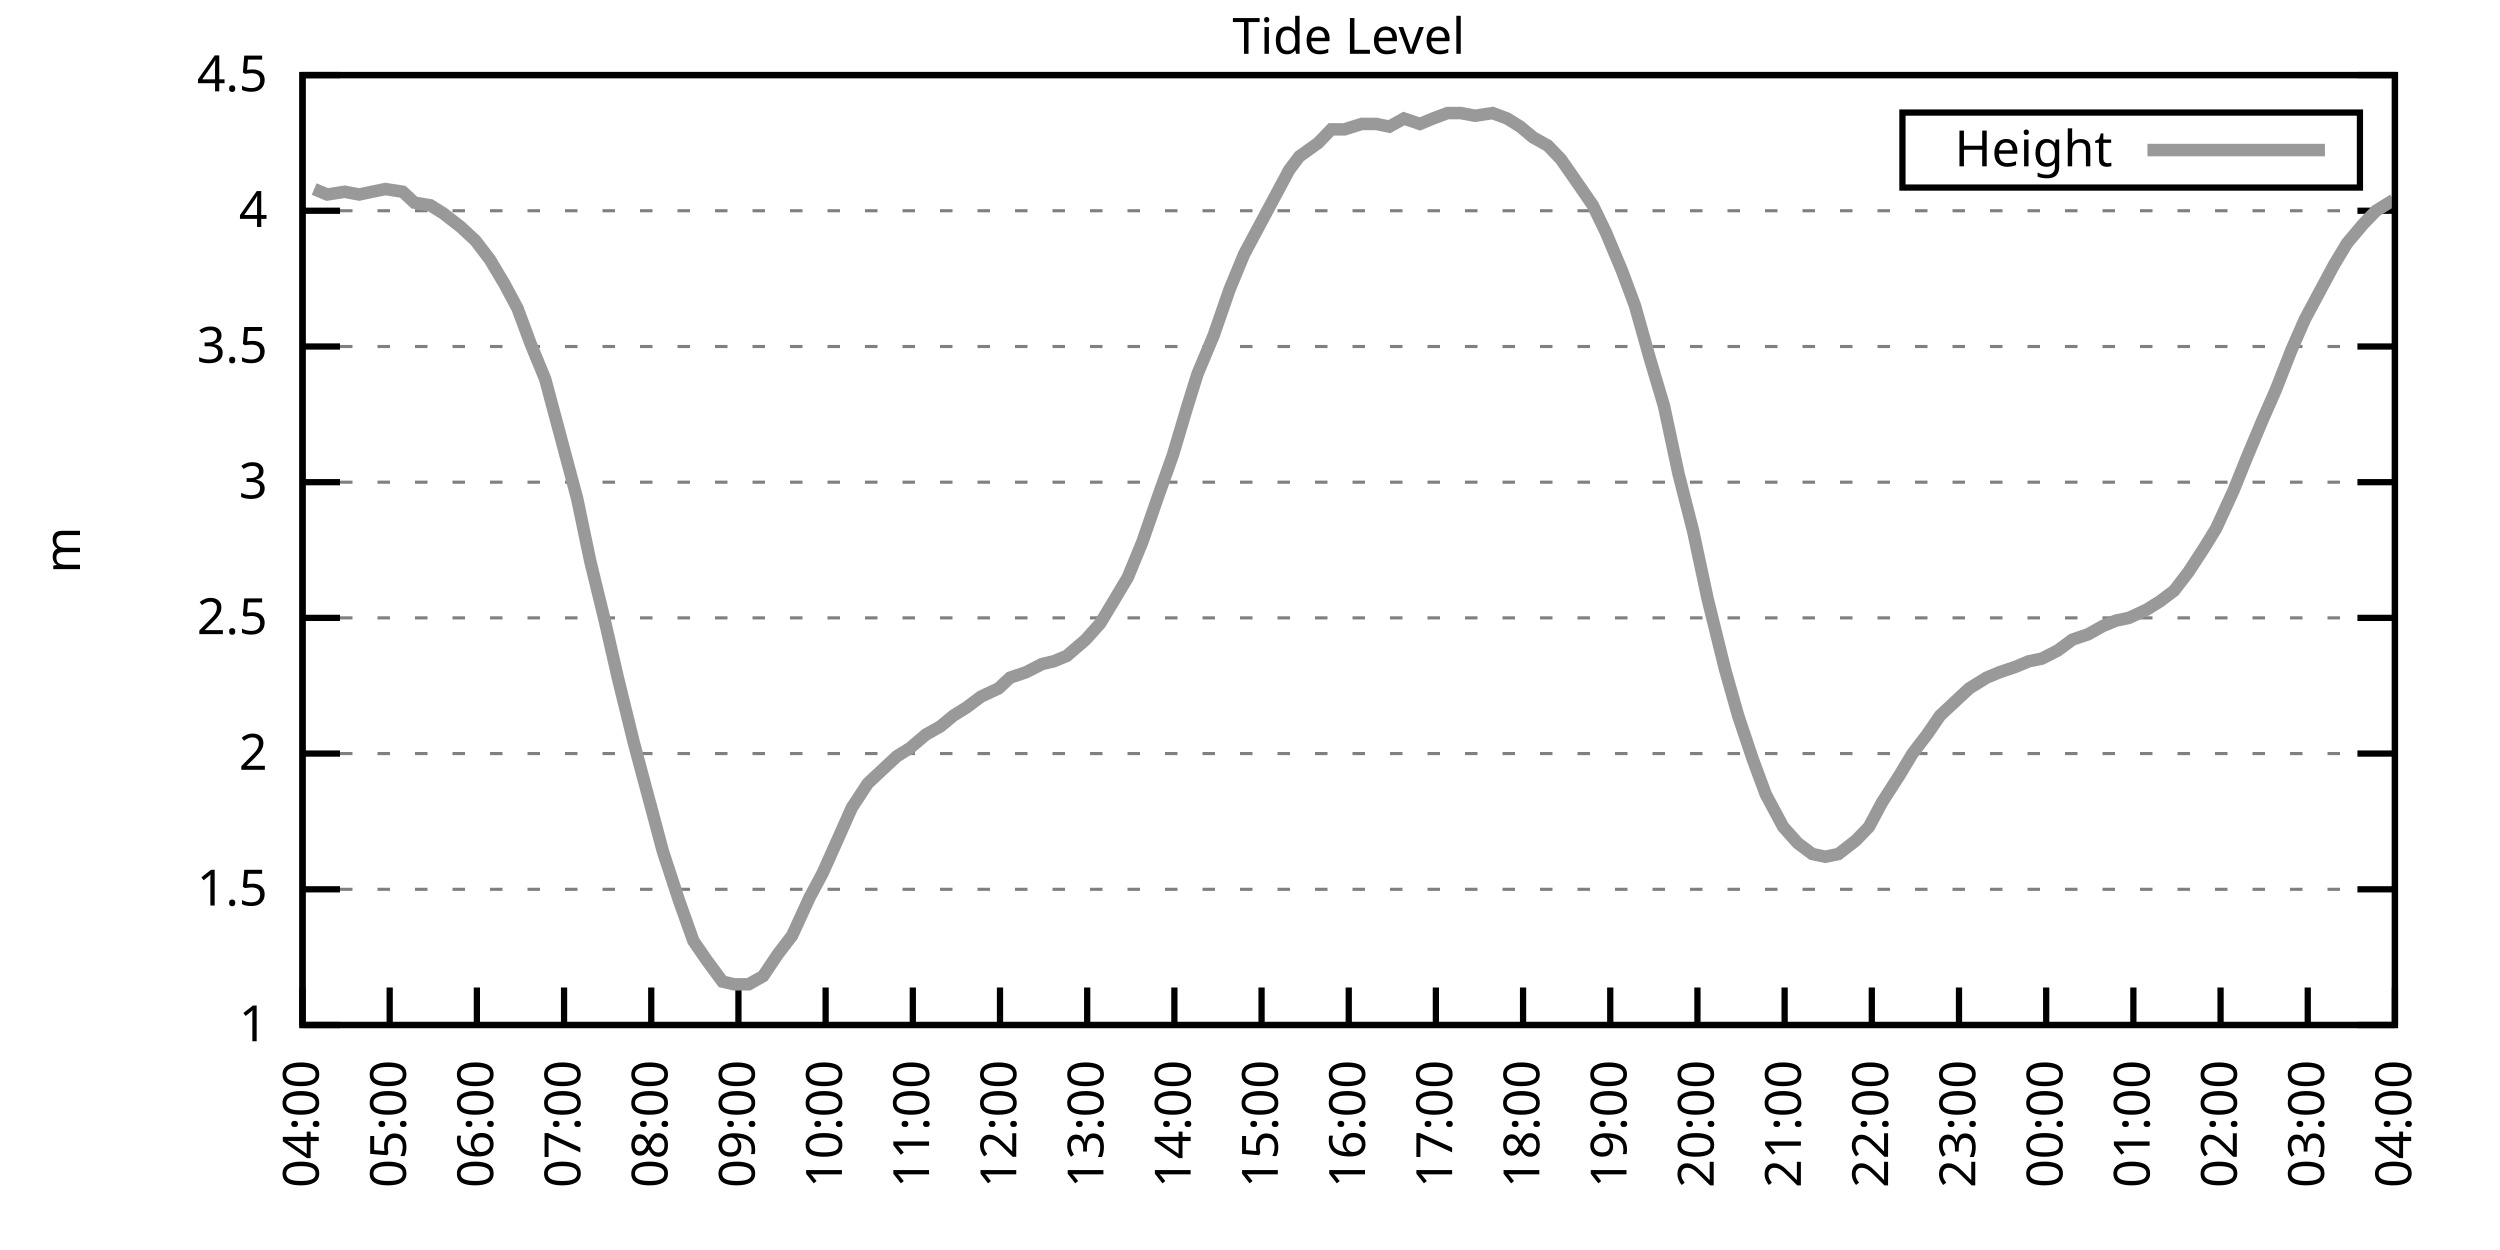
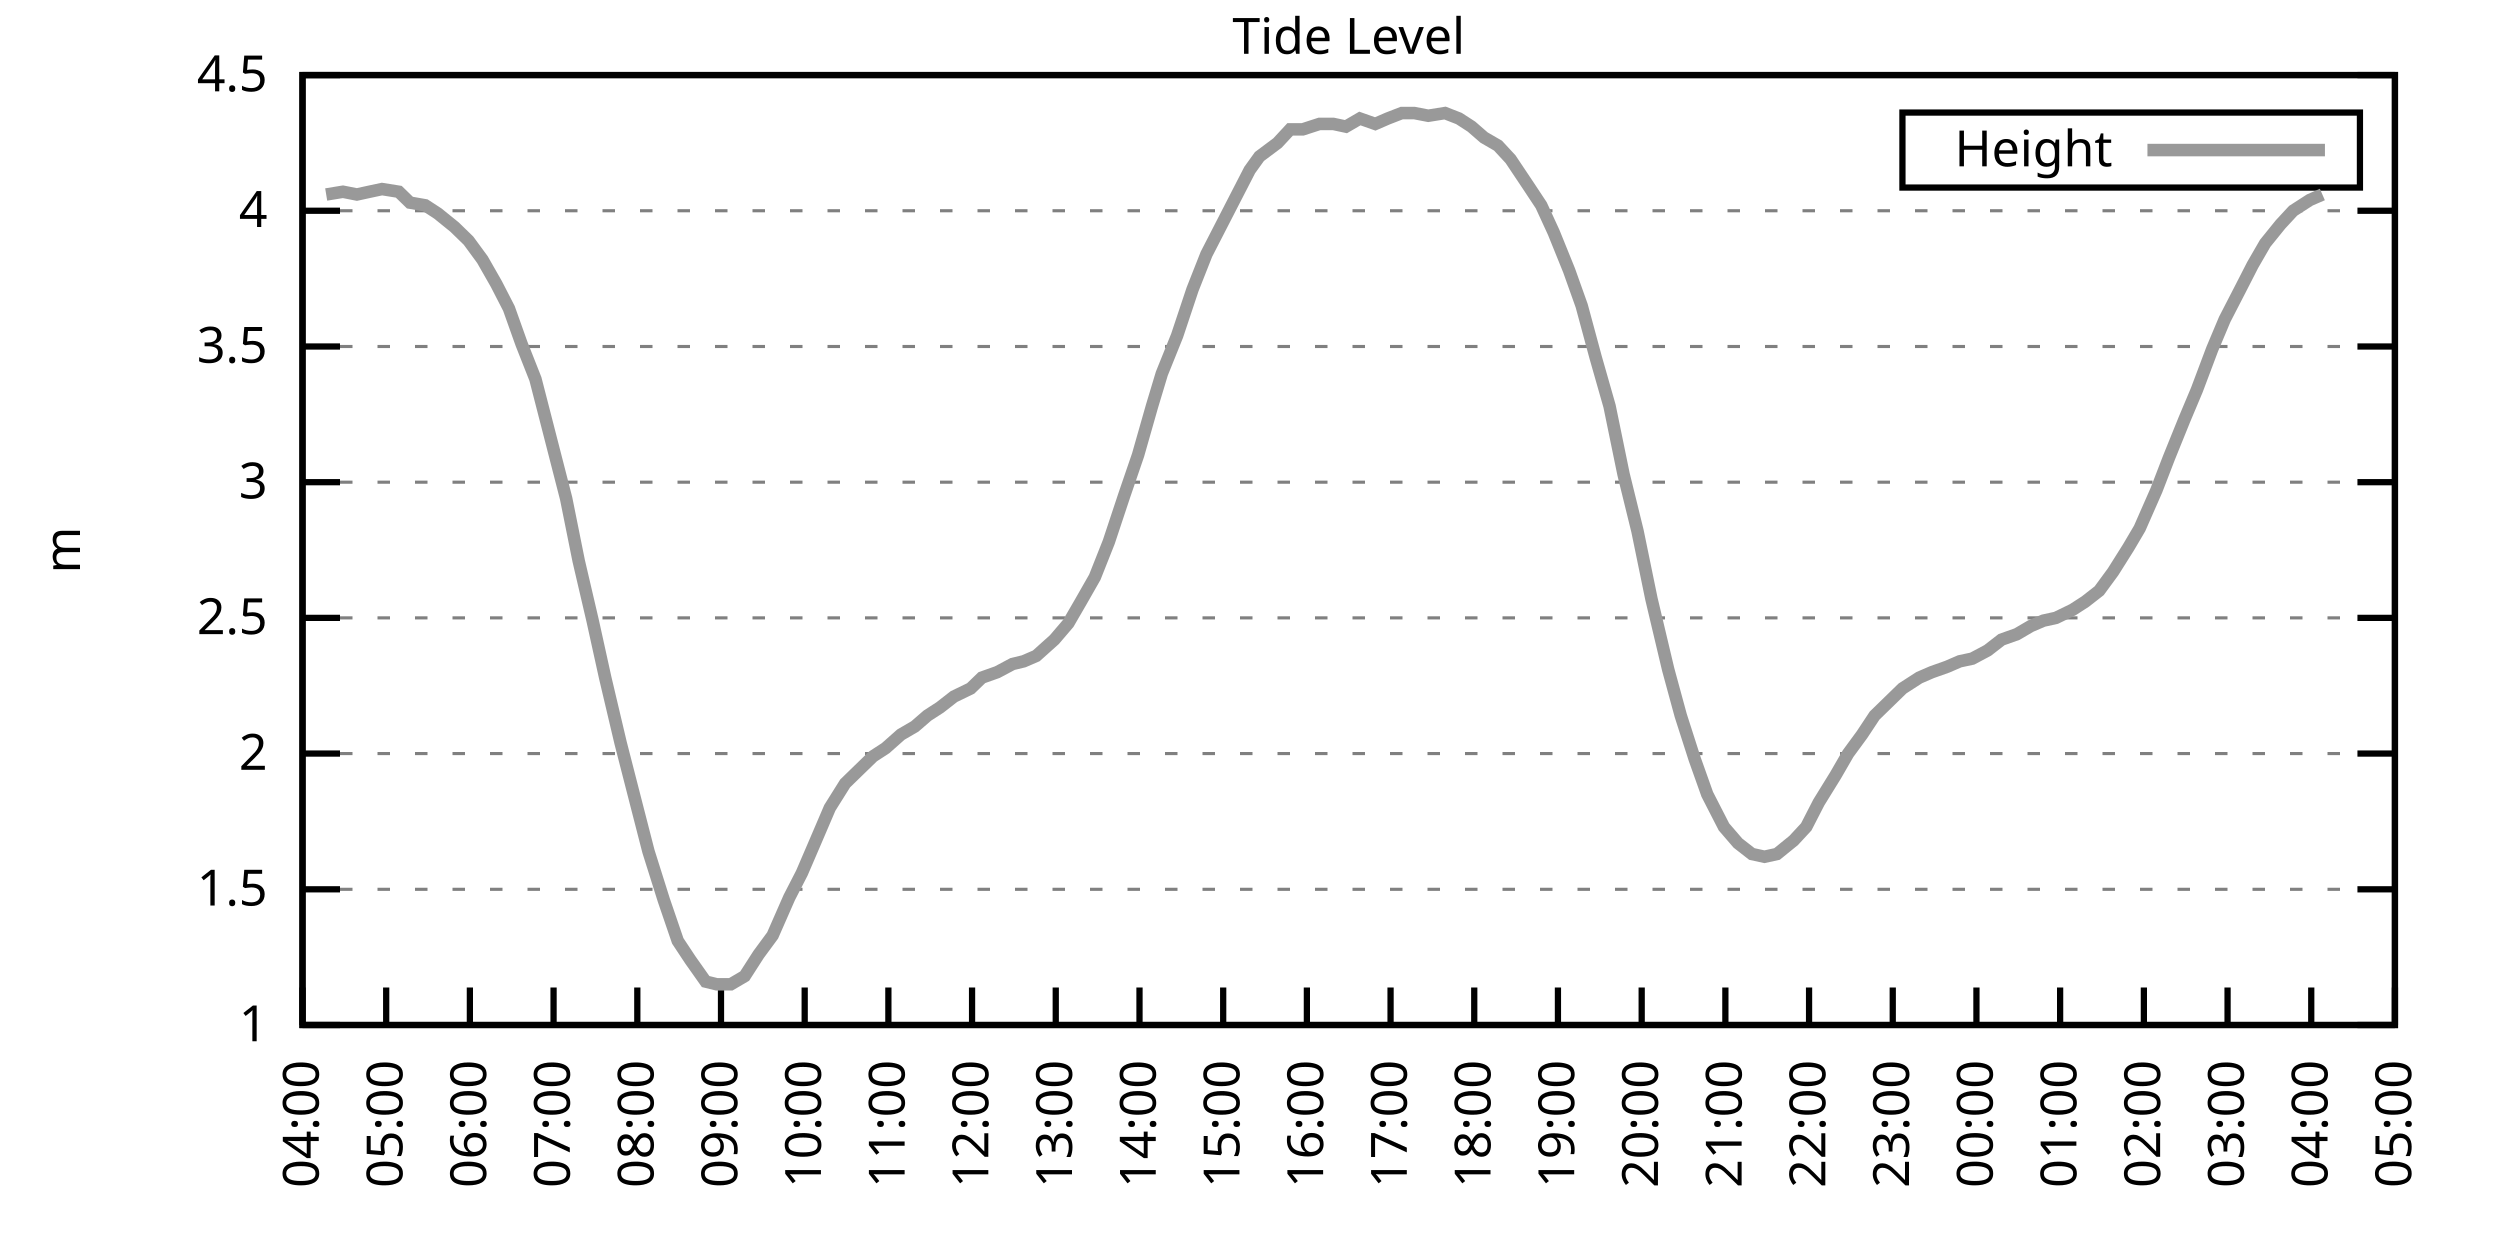
<svg xmlns="http://www.w3.org/2000/svg" xmlns:xlink="http://www.w3.org/1999/xlink" width="400" height="200" viewBox="0 0 400 200">
  <g id="gnuplot_canvas">
    <rect x="0" y="0" width="400" height="200" fill="none" />
    <defs>
      <circle id="gpDot" r="0.5" stroke-width="0.5" stroke="currentColor" />
      <path id="gpPt0" stroke-width="0.333" stroke="currentColor" d="M-1,0 h2 M0,-1 v2" />
      <path id="gpPt1" stroke-width="0.333" stroke="currentColor" d="M-1,-1 L1,1 M1,-1 L-1,1" />
      <path id="gpPt2" stroke-width="0.333" stroke="currentColor" d="M-1,0 L1,0 M0,-1 L0,1 M-1,-1 L1,1 M-1,1 L1,-1" />
      <rect id="gpPt3" stroke-width="0.333" stroke="currentColor" x="-1" y="-1" width="2" height="2" />
      <rect id="gpPt4" stroke-width="0.333" stroke="currentColor" fill="currentColor" x="-1" y="-1" width="2" height="2" />
      <circle id="gpPt5" stroke-width="0.333" stroke="currentColor" cx="0" cy="0" r="1" />
      <use xlink:href="#gpPt5" id="gpPt6" fill="currentColor" stroke="none" />
      <path id="gpPt7" stroke-width="0.333" stroke="currentColor" d="M0,-1.33 L-1.33,0.67 L1.33,0.67 z" />
      <use xlink:href="#gpPt7" id="gpPt8" fill="currentColor" stroke="none" />
      <use xlink:href="#gpPt7" id="gpPt9" stroke="currentColor" transform="rotate(180)" />
      <use xlink:href="#gpPt9" id="gpPt10" fill="currentColor" stroke="none" />
      <use xlink:href="#gpPt3" id="gpPt11" stroke="currentColor" transform="rotate(45)" />
      <use xlink:href="#gpPt11" id="gpPt12" fill="currentColor" stroke="none" />
      <path id="gpPt13" stroke-width="0.333" stroke="currentColor" d="M0,1.330 L1.265,0.411 L0.782,-1.067 L-0.782,-1.076 L-1.265,0.411 z" />
      <use xlink:href="#gpPt13" id="gpPt14" fill="currentColor" stroke="none" />
      <filter id="textbox" filterUnits="objectBoundingBox" x="0" y="0" height="1" width="1">
        <feFlood flood-color="white" flood-opacity="1" result="bgnd" />
        <feComposite in="SourceGraphic" in2="bgnd" operator="atop" />
      </filter>
      <filter id="greybox" filterUnits="objectBoundingBox" x="0" y="0" height="1" width="1">
        <feFlood flood-color="lightgrey" flood-opacity="1" result="grey" />
        <feComposite in="SourceGraphic" in2="grey" operator="atop" />
      </filter>
    </defs>
    <g fill="none" color="white" stroke="currentColor" stroke-width="1.00" stroke-linecap="butt" stroke-linejoin="miter">
</g>
    <g fill="none" color="black" stroke="currentColor" stroke-width="1.00" stroke-linecap="butt" stroke-linejoin="miter">
      <g stroke="none" shape-rendering="crispEdges">
        <polygon fill="rgb(255, 255, 255)" points="48.40,164.00 383.18,164.00 383.18,12.02 48.40,12.02 " />
      </g>
    </g>
    <g fill="none" color="black" stroke="currentColor" stroke-width="1.00" stroke-linecap="butt" stroke-linejoin="miter">
</g>
    <g fill="none" color="black" stroke="black" stroke-width="0.50" stroke-linecap="butt" stroke-linejoin="miter">
</g>
    <g fill="none" color="gray" stroke="currentColor" stroke-width="0.50" stroke-linecap="butt" stroke-linejoin="miter">
      <path stroke="gray" stroke-dasharray="2,4" class="gridline" d="M48.40,164.00 L383.19,164.00  " />
    </g>
    <g fill="none" color="gray" stroke="gray" stroke-width="1.00" stroke-linecap="butt" stroke-linejoin="miter">
</g>
    <g fill="none" color="black" stroke="currentColor" stroke-width="1.00" stroke-linecap="butt" stroke-linejoin="miter">
      <path stroke="black" d="M48.40,164.00 L54.40,164.00 M383.19,164.00 L377.19,164.00  " />
      <g transform="translate(42.80,166.60)" stroke="none" fill="black" font-family="Sans" font-size="8.00" text-anchor="end">
        <text>
          <tspan font-family="Sans"> 1</tspan>
        </text>
      </g>
    </g>
    <g fill="none" color="black" stroke="currentColor" stroke-width="1.00" stroke-linecap="butt" stroke-linejoin="miter">
</g>
    <g fill="none" color="black" stroke="black" stroke-width="0.50" stroke-linecap="butt" stroke-linejoin="miter">
</g>
    <g fill="none" color="gray" stroke="currentColor" stroke-width="0.50" stroke-linecap="butt" stroke-linejoin="miter">
      <path stroke="gray" stroke-dasharray="2,4" class="gridline" d="M48.40,142.29 L383.19,142.29  " />
    </g>
    <g fill="none" color="gray" stroke="gray" stroke-width="1.00" stroke-linecap="butt" stroke-linejoin="miter">
</g>
    <g fill="none" color="black" stroke="currentColor" stroke-width="1.00" stroke-linecap="butt" stroke-linejoin="miter">
      <path stroke="black" d="M48.40,142.29 L54.40,142.29 M383.19,142.29 L377.19,142.29  " />
      <g transform="translate(42.80,144.89)" stroke="none" fill="black" font-family="Sans" font-size="8.00" text-anchor="end">
        <text>
          <tspan font-family="Sans"> 1.5</tspan>
        </text>
      </g>
    </g>
    <g fill="none" color="black" stroke="currentColor" stroke-width="1.00" stroke-linecap="butt" stroke-linejoin="miter">
</g>
    <g fill="none" color="black" stroke="black" stroke-width="0.50" stroke-linecap="butt" stroke-linejoin="miter">
</g>
    <g fill="none" color="gray" stroke="currentColor" stroke-width="0.50" stroke-linecap="butt" stroke-linejoin="miter">
      <path stroke="gray" stroke-dasharray="2,4" class="gridline" d="M48.40,120.57 L383.19,120.57  " />
    </g>
    <g fill="none" color="gray" stroke="gray" stroke-width="1.00" stroke-linecap="butt" stroke-linejoin="miter">
</g>
    <g fill="none" color="black" stroke="currentColor" stroke-width="1.00" stroke-linecap="butt" stroke-linejoin="miter">
      <path stroke="black" d="M48.40,120.57 L54.40,120.57 M383.19,120.57 L377.19,120.57  " />
      <g transform="translate(42.80,123.17)" stroke="none" fill="black" font-family="Sans" font-size="8.00" text-anchor="end">
        <text>
          <tspan font-family="Sans"> 2</tspan>
        </text>
      </g>
    </g>
    <g fill="none" color="black" stroke="currentColor" stroke-width="1.00" stroke-linecap="butt" stroke-linejoin="miter">
</g>
    <g fill="none" color="black" stroke="black" stroke-width="0.50" stroke-linecap="butt" stroke-linejoin="miter">
</g>
    <g fill="none" color="gray" stroke="currentColor" stroke-width="0.50" stroke-linecap="butt" stroke-linejoin="miter">
      <path stroke="gray" stroke-dasharray="2,4" class="gridline" d="M48.40,98.86 L383.19,98.86  " />
    </g>
    <g fill="none" color="gray" stroke="gray" stroke-width="1.00" stroke-linecap="butt" stroke-linejoin="miter">
</g>
    <g fill="none" color="black" stroke="currentColor" stroke-width="1.00" stroke-linecap="butt" stroke-linejoin="miter">
      <path stroke="black" d="M48.40,98.86 L54.40,98.86 M383.19,98.86 L377.19,98.86  " />
      <g transform="translate(42.80,101.46)" stroke="none" fill="black" font-family="Sans" font-size="8.00" text-anchor="end">
        <text>
          <tspan font-family="Sans"> 2.5</tspan>
        </text>
      </g>
    </g>
    <g fill="none" color="black" stroke="currentColor" stroke-width="1.00" stroke-linecap="butt" stroke-linejoin="miter">
</g>
    <g fill="none" color="black" stroke="black" stroke-width="0.50" stroke-linecap="butt" stroke-linejoin="miter">
</g>
    <g fill="none" color="gray" stroke="currentColor" stroke-width="0.50" stroke-linecap="butt" stroke-linejoin="miter">
      <path stroke="gray" stroke-dasharray="2,4" class="gridline" d="M48.40,77.15 L383.19,77.15  " />
    </g>
    <g fill="none" color="gray" stroke="gray" stroke-width="1.00" stroke-linecap="butt" stroke-linejoin="miter">
</g>
    <g fill="none" color="black" stroke="currentColor" stroke-width="1.00" stroke-linecap="butt" stroke-linejoin="miter">
      <path stroke="black" d="M48.40,77.15 L54.40,77.15 M383.19,77.15 L377.19,77.15  " />
      <g transform="translate(42.80,79.75)" stroke="none" fill="black" font-family="Sans" font-size="8.00" text-anchor="end">
        <text>
          <tspan font-family="Sans"> 3</tspan>
        </text>
      </g>
    </g>
    <g fill="none" color="black" stroke="currentColor" stroke-width="1.00" stroke-linecap="butt" stroke-linejoin="miter">
</g>
    <g fill="none" color="black" stroke="black" stroke-width="0.50" stroke-linecap="butt" stroke-linejoin="miter">
</g>
    <g fill="none" color="gray" stroke="currentColor" stroke-width="0.50" stroke-linecap="butt" stroke-linejoin="miter">
      <path stroke="gray" stroke-dasharray="2,4" class="gridline" d="M48.40,55.44 L383.19,55.44  " />
    </g>
    <g fill="none" color="gray" stroke="gray" stroke-width="1.00" stroke-linecap="butt" stroke-linejoin="miter">
</g>
    <g fill="none" color="black" stroke="currentColor" stroke-width="1.00" stroke-linecap="butt" stroke-linejoin="miter">
      <path stroke="black" d="M48.40,55.44 L54.40,55.44 M383.19,55.44 L377.19,55.44  " />
      <g transform="translate(42.80,58.04)" stroke="none" fill="black" font-family="Sans" font-size="8.00" text-anchor="end">
        <text>
          <tspan font-family="Sans"> 3.5</tspan>
        </text>
      </g>
    </g>
    <g fill="none" color="black" stroke="currentColor" stroke-width="1.00" stroke-linecap="butt" stroke-linejoin="miter">
</g>
    <g fill="none" color="black" stroke="black" stroke-width="0.50" stroke-linecap="butt" stroke-linejoin="miter">
</g>
    <g fill="none" color="gray" stroke="currentColor" stroke-width="0.50" stroke-linecap="butt" stroke-linejoin="miter">
      <path stroke="gray" stroke-dasharray="2,4" class="gridline" d="M48.40,33.72 L383.19,33.72  " />
    </g>
    <g fill="none" color="gray" stroke="gray" stroke-width="1.00" stroke-linecap="butt" stroke-linejoin="miter">
</g>
    <g fill="none" color="black" stroke="currentColor" stroke-width="1.00" stroke-linecap="butt" stroke-linejoin="miter">
      <path stroke="black" d="M48.40,33.72 L54.40,33.72 M383.19,33.72 L377.19,33.72  " />
      <g transform="translate(42.80,36.32)" stroke="none" fill="black" font-family="Sans" font-size="8.00" text-anchor="end">
        <text>
          <tspan font-family="Sans"> 4</tspan>
        </text>
      </g>
    </g>
    <g fill="none" color="black" stroke="currentColor" stroke-width="1.00" stroke-linecap="butt" stroke-linejoin="miter">
</g>
    <g fill="none" color="black" stroke="black" stroke-width="0.50" stroke-linecap="butt" stroke-linejoin="miter">
</g>
    <g fill="none" color="gray" stroke="currentColor" stroke-width="0.50" stroke-linecap="butt" stroke-linejoin="miter">
      <path stroke="gray" stroke-dasharray="2,4" class="gridline" d="M48.40,12.01 L383.19,12.01  " />
    </g>
    <g fill="none" color="gray" stroke="gray" stroke-width="1.00" stroke-linecap="butt" stroke-linejoin="miter">
</g>
    <g fill="none" color="black" stroke="currentColor" stroke-width="1.00" stroke-linecap="butt" stroke-linejoin="miter">
      <path stroke="black" d="M48.40,12.01 L54.40,12.01 M383.19,12.01 L377.19,12.01  " />
      <g transform="translate(42.80,14.61)" stroke="none" fill="black" font-family="Sans" font-size="8.00" text-anchor="end">
        <text>
          <tspan font-family="Sans"> 4.5</tspan>
        </text>
      </g>
    </g>
    <g fill="none" color="black" stroke="currentColor" stroke-width="1.00" stroke-linecap="butt" stroke-linejoin="miter">
      <path stroke="black" d="M48.40,164.00 L48.40,158.00  " />
      <g transform="translate(51.00,169.60) rotate(270.00)" stroke="none" fill="black" font-family="Sans" font-size="8.00" text-anchor="end">
        <text>
          <tspan font-family="Sans">04:00</tspan>
        </text>
      </g>
    </g>
    <g fill="none" color="black" stroke="currentColor" stroke-width="1.00" stroke-linecap="butt" stroke-linejoin="miter">
-       <path stroke="black" d="M62.35,164.00 L62.35,158.00  " />
-       <g transform="translate(64.95,169.60) rotate(270.00)" stroke="none" fill="black" font-family="Sans" font-size="8.00" text-anchor="end">
+       <path stroke="black" d="M61.79,164.00 L61.79,158.00  " />
+       <g transform="translate(64.39,169.60) rotate(270.00)" stroke="none" fill="black" font-family="Sans" font-size="8.00" text-anchor="end">
        <text>
          <tspan font-family="Sans">05:00</tspan>
        </text>
      </g>
    </g>
    <g fill="none" color="black" stroke="currentColor" stroke-width="1.00" stroke-linecap="butt" stroke-linejoin="miter">
-       <path stroke="black" d="M76.30,164.00 L76.30,158.00  " />
-       <g transform="translate(78.90,169.60) rotate(270.00)" stroke="none" fill="black" font-family="Sans" font-size="8.00" text-anchor="end">
+       <path stroke="black" d="M75.18,164.00 L75.18,158.00  " />
+       <g transform="translate(77.78,169.60) rotate(270.00)" stroke="none" fill="black" font-family="Sans" font-size="8.00" text-anchor="end">
        <text>
          <tspan font-family="Sans">06:00</tspan>
        </text>
      </g>
    </g>
    <g fill="none" color="black" stroke="currentColor" stroke-width="1.00" stroke-linecap="butt" stroke-linejoin="miter">
-       <path stroke="black" d="M90.25,164.00 L90.25,158.00  " />
-       <g transform="translate(92.85,169.60) rotate(270.00)" stroke="none" fill="black" font-family="Sans" font-size="8.00" text-anchor="end">
+       <path stroke="black" d="M88.57,164.00 L88.57,158.00  " />
+       <g transform="translate(91.17,169.60) rotate(270.00)" stroke="none" fill="black" font-family="Sans" font-size="8.00" text-anchor="end">
        <text>
          <tspan font-family="Sans">07:00</tspan>
        </text>
      </g>
    </g>
    <g fill="none" color="black" stroke="currentColor" stroke-width="1.00" stroke-linecap="butt" stroke-linejoin="miter">
-       <path stroke="black" d="M104.20,164.00 L104.20,158.00  " />
-       <g transform="translate(106.80,169.60) rotate(270.00)" stroke="none" fill="black" font-family="Sans" font-size="8.00" text-anchor="end">
+       <path stroke="black" d="M101.97,164.00 L101.97,158.00  " />
+       <g transform="translate(104.57,169.60) rotate(270.00)" stroke="none" fill="black" font-family="Sans" font-size="8.00" text-anchor="end">
        <text>
          <tspan font-family="Sans">08:00</tspan>
        </text>
      </g>
    </g>
    <g fill="none" color="black" stroke="currentColor" stroke-width="1.00" stroke-linecap="butt" stroke-linejoin="miter">
-       <path stroke="black" d="M118.15,164.00 L118.15,158.00  " />
-       <g transform="translate(120.75,169.60) rotate(270.00)" stroke="none" fill="black" font-family="Sans" font-size="8.00" text-anchor="end">
+       <path stroke="black" d="M115.36,164.00 L115.36,158.00  " />
+       <g transform="translate(117.96,169.60) rotate(270.00)" stroke="none" fill="black" font-family="Sans" font-size="8.00" text-anchor="end">
        <text>
          <tspan font-family="Sans">09:00</tspan>
        </text>
      </g>
    </g>
    <g fill="none" color="black" stroke="currentColor" stroke-width="1.00" stroke-linecap="butt" stroke-linejoin="miter">
-       <path stroke="black" d="M132.10,164.00 L132.10,158.00  " />
-       <g transform="translate(134.70,169.60) rotate(270.00)" stroke="none" fill="black" font-family="Sans" font-size="8.00" text-anchor="end">
+       <path stroke="black" d="M128.75,164.00 L128.75,158.00  " />
+       <g transform="translate(131.35,169.60) rotate(270.00)" stroke="none" fill="black" font-family="Sans" font-size="8.00" text-anchor="end">
        <text>
          <tspan font-family="Sans">10:00</tspan>
        </text>
      </g>
    </g>
    <g fill="none" color="black" stroke="currentColor" stroke-width="1.00" stroke-linecap="butt" stroke-linejoin="miter">
-       <path stroke="black" d="M146.05,164.00 L146.05,158.00  " />
-       <g transform="translate(148.65,169.60) rotate(270.00)" stroke="none" fill="black" font-family="Sans" font-size="8.00" text-anchor="end">
+       <path stroke="black" d="M142.14,164.00 L142.14,158.00  " />
+       <g transform="translate(144.74,169.60) rotate(270.00)" stroke="none" fill="black" font-family="Sans" font-size="8.00" text-anchor="end">
        <text>
          <tspan font-family="Sans">11:00</tspan>
        </text>
      </g>
    </g>
    <g fill="none" color="black" stroke="currentColor" stroke-width="1.00" stroke-linecap="butt" stroke-linejoin="miter">
-       <path stroke="black" d="M160.00,164.00 L160.00,158.00  " />
-       <g transform="translate(162.60,169.60) rotate(270.00)" stroke="none" fill="black" font-family="Sans" font-size="8.00" text-anchor="end">
+       <path stroke="black" d="M155.53,164.00 L155.53,158.00  " />
+       <g transform="translate(158.13,169.60) rotate(270.00)" stroke="none" fill="black" font-family="Sans" font-size="8.00" text-anchor="end">
        <text>
          <tspan font-family="Sans">12:00</tspan>
        </text>
      </g>
    </g>
    <g fill="none" color="black" stroke="currentColor" stroke-width="1.00" stroke-linecap="butt" stroke-linejoin="miter">
-       <path stroke="black" d="M173.95,164.00 L173.95,158.00  " />
-       <g transform="translate(176.55,169.60) rotate(270.00)" stroke="none" fill="black" font-family="Sans" font-size="8.00" text-anchor="end">
+       <path stroke="black" d="M168.92,164.00 L168.92,158.00  " />
+       <g transform="translate(171.52,169.60) rotate(270.00)" stroke="none" fill="black" font-family="Sans" font-size="8.00" text-anchor="end">
        <text>
          <tspan font-family="Sans">13:00</tspan>
        </text>
      </g>
    </g>
    <g fill="none" color="black" stroke="currentColor" stroke-width="1.00" stroke-linecap="butt" stroke-linejoin="miter">
-       <path stroke="black" d="M187.90,164.00 L187.90,158.00  " />
-       <g transform="translate(190.50,169.60) rotate(270.00)" stroke="none" fill="black" font-family="Sans" font-size="8.00" text-anchor="end">
+       <path stroke="black" d="M182.32,164.00 L182.32,158.00  " />
+       <g transform="translate(184.92,169.60) rotate(270.00)" stroke="none" fill="black" font-family="Sans" font-size="8.00" text-anchor="end">
        <text>
          <tspan font-family="Sans">14:00</tspan>
        </text>
      </g>
    </g>
    <g fill="none" color="black" stroke="currentColor" stroke-width="1.00" stroke-linecap="butt" stroke-linejoin="miter">
-       <path stroke="black" d="M201.85,164.00 L201.85,158.00  " />
-       <g transform="translate(204.45,169.60) rotate(270.00)" stroke="none" fill="black" font-family="Sans" font-size="8.00" text-anchor="end">
+       <path stroke="black" d="M195.71,164.00 L195.71,158.00  " />
+       <g transform="translate(198.31,169.60) rotate(270.00)" stroke="none" fill="black" font-family="Sans" font-size="8.00" text-anchor="end">
        <text>
          <tspan font-family="Sans">15:00</tspan>
        </text>
      </g>
    </g>
    <g fill="none" color="black" stroke="currentColor" stroke-width="1.00" stroke-linecap="butt" stroke-linejoin="miter">
-       <path stroke="black" d="M215.80,164.00 L215.80,158.00  " />
-       <g transform="translate(218.40,169.60) rotate(270.00)" stroke="none" fill="black" font-family="Sans" font-size="8.00" text-anchor="end">
+       <path stroke="black" d="M209.10,164.00 L209.10,158.00  " />
+       <g transform="translate(211.70,169.60) rotate(270.00)" stroke="none" fill="black" font-family="Sans" font-size="8.00" text-anchor="end">
        <text>
          <tspan font-family="Sans">16:00</tspan>
        </text>
      </g>
    </g>
    <g fill="none" color="black" stroke="currentColor" stroke-width="1.00" stroke-linecap="butt" stroke-linejoin="miter">
-       <path stroke="black" d="M229.74,164.00 L229.74,158.00  " />
-       <g transform="translate(232.34,169.60) rotate(270.00)" stroke="none" fill="black" font-family="Sans" font-size="8.00" text-anchor="end">
+       <path stroke="black" d="M222.49,164.00 L222.49,158.00  " />
+       <g transform="translate(225.09,169.60) rotate(270.00)" stroke="none" fill="black" font-family="Sans" font-size="8.00" text-anchor="end">
        <text>
          <tspan font-family="Sans">17:00</tspan>
        </text>
      </g>
    </g>
    <g fill="none" color="black" stroke="currentColor" stroke-width="1.00" stroke-linecap="butt" stroke-linejoin="miter">
-       <path stroke="black" d="M243.69,164.00 L243.69,158.00  " />
-       <g transform="translate(246.29,169.60) rotate(270.00)" stroke="none" fill="black" font-family="Sans" font-size="8.00" text-anchor="end">
+       <path stroke="black" d="M235.88,164.00 L235.88,158.00  " />
+       <g transform="translate(238.48,169.60) rotate(270.00)" stroke="none" fill="black" font-family="Sans" font-size="8.00" text-anchor="end">
        <text>
          <tspan font-family="Sans">18:00</tspan>
        </text>
      </g>
    </g>
    <g fill="none" color="black" stroke="currentColor" stroke-width="1.00" stroke-linecap="butt" stroke-linejoin="miter">
-       <path stroke="black" d="M257.64,164.00 L257.64,158.00  " />
-       <g transform="translate(260.24,169.60) rotate(270.00)" stroke="none" fill="black" font-family="Sans" font-size="8.00" text-anchor="end">
+       <path stroke="black" d="M249.27,164.00 L249.27,158.00  " />
+       <g transform="translate(251.87,169.60) rotate(270.00)" stroke="none" fill="black" font-family="Sans" font-size="8.00" text-anchor="end">
        <text>
          <tspan font-family="Sans">19:00</tspan>
        </text>
      </g>
    </g>
    <g fill="none" color="black" stroke="currentColor" stroke-width="1.00" stroke-linecap="butt" stroke-linejoin="miter">
-       <path stroke="black" d="M271.59,164.00 L271.59,158.00  " />
-       <g transform="translate(274.19,169.60) rotate(270.00)" stroke="none" fill="black" font-family="Sans" font-size="8.00" text-anchor="end">
+       <path stroke="black" d="M262.67,164.00 L262.67,158.00  " />
+       <g transform="translate(265.27,169.60) rotate(270.00)" stroke="none" fill="black" font-family="Sans" font-size="8.00" text-anchor="end">
        <text>
          <tspan font-family="Sans">20:00</tspan>
        </text>
      </g>
    </g>
    <g fill="none" color="black" stroke="currentColor" stroke-width="1.00" stroke-linecap="butt" stroke-linejoin="miter">
-       <path stroke="black" d="M285.54,164.00 L285.54,158.00  " />
-       <g transform="translate(288.14,169.60) rotate(270.00)" stroke="none" fill="black" font-family="Sans" font-size="8.00" text-anchor="end">
+       <path stroke="black" d="M276.06,164.00 L276.06,158.00  " />
+       <g transform="translate(278.66,169.60) rotate(270.00)" stroke="none" fill="black" font-family="Sans" font-size="8.00" text-anchor="end">
        <text>
          <tspan font-family="Sans">21:00</tspan>
        </text>
      </g>
    </g>
    <g fill="none" color="black" stroke="currentColor" stroke-width="1.00" stroke-linecap="butt" stroke-linejoin="miter">
-       <path stroke="black" d="M299.49,164.00 L299.49,158.00  " />
-       <g transform="translate(302.09,169.60) rotate(270.00)" stroke="none" fill="black" font-family="Sans" font-size="8.00" text-anchor="end">
+       <path stroke="black" d="M289.45,164.00 L289.45,158.00  " />
+       <g transform="translate(292.05,169.60) rotate(270.00)" stroke="none" fill="black" font-family="Sans" font-size="8.00" text-anchor="end">
        <text>
          <tspan font-family="Sans">22:00</tspan>
        </text>
      </g>
    </g>
    <g fill="none" color="black" stroke="currentColor" stroke-width="1.00" stroke-linecap="butt" stroke-linejoin="miter">
-       <path stroke="black" d="M313.44,164.00 L313.44,158.00  " />
-       <g transform="translate(316.04,169.60) rotate(270.00)" stroke="none" fill="black" font-family="Sans" font-size="8.00" text-anchor="end">
+       <path stroke="black" d="M302.84,164.00 L302.84,158.00  " />
+       <g transform="translate(305.44,169.60) rotate(270.00)" stroke="none" fill="black" font-family="Sans" font-size="8.00" text-anchor="end">
        <text>
          <tspan font-family="Sans">23:00</tspan>
        </text>
      </g>
    </g>
    <g fill="none" color="black" stroke="currentColor" stroke-width="1.00" stroke-linecap="butt" stroke-linejoin="miter">
-       <path stroke="black" d="M327.39,164.00 L327.39,158.00  " />
-       <g transform="translate(329.99,169.60) rotate(270.00)" stroke="none" fill="black" font-family="Sans" font-size="8.00" text-anchor="end">
+       <path stroke="black" d="M316.23,164.00 L316.23,158.00  " />
+       <g transform="translate(318.83,169.60) rotate(270.00)" stroke="none" fill="black" font-family="Sans" font-size="8.00" text-anchor="end">
        <text>
          <tspan font-family="Sans">00:00</tspan>
        </text>
      </g>
    </g>
    <g fill="none" color="black" stroke="currentColor" stroke-width="1.00" stroke-linecap="butt" stroke-linejoin="miter">
-       <path stroke="black" d="M341.34,164.00 L341.34,158.00  " />
-       <g transform="translate(343.94,169.60) rotate(270.00)" stroke="none" fill="black" font-family="Sans" font-size="8.00" text-anchor="end">
+       <path stroke="black" d="M329.62,164.00 L329.62,158.00  " />
+       <g transform="translate(332.22,169.60) rotate(270.00)" stroke="none" fill="black" font-family="Sans" font-size="8.00" text-anchor="end">
        <text>
          <tspan font-family="Sans">01:00</tspan>
        </text>
      </g>
    </g>
    <g fill="none" color="black" stroke="currentColor" stroke-width="1.00" stroke-linecap="butt" stroke-linejoin="miter">
-       <path stroke="black" d="M355.29,164.00 L355.29,158.00  " />
-       <g transform="translate(357.89,169.60) rotate(270.00)" stroke="none" fill="black" font-family="Sans" font-size="8.00" text-anchor="end">
+       <path stroke="black" d="M343.02,164.00 L343.02,158.00  " />
+       <g transform="translate(345.62,169.60) rotate(270.00)" stroke="none" fill="black" font-family="Sans" font-size="8.00" text-anchor="end">
        <text>
          <tspan font-family="Sans">02:00</tspan>
        </text>
      </g>
    </g>
    <g fill="none" color="black" stroke="currentColor" stroke-width="1.00" stroke-linecap="butt" stroke-linejoin="miter">
-       <path stroke="black" d="M369.24,164.00 L369.24,158.00  " />
-       <g transform="translate(371.84,169.60) rotate(270.00)" stroke="none" fill="black" font-family="Sans" font-size="8.00" text-anchor="end">
+       <path stroke="black" d="M356.41,164.00 L356.41,158.00  " />
+       <g transform="translate(359.01,169.60) rotate(270.00)" stroke="none" fill="black" font-family="Sans" font-size="8.00" text-anchor="end">
        <text>
          <tspan font-family="Sans">03:00</tspan>
+         </text>
+       </g>
+     </g>
+     <g fill="none" color="black" stroke="currentColor" stroke-width="1.00" stroke-linecap="butt" stroke-linejoin="miter">
+       <path stroke="black" d="M369.80,164.00 L369.80,158.00  " />
+       <g transform="translate(372.40,169.60) rotate(270.00)" stroke="none" fill="black" font-family="Sans" font-size="8.00" text-anchor="end">
+         <text>
+           <tspan font-family="Sans">04:00</tspan>
        </text>
      </g>
    </g>
    <g fill="none" color="black" stroke="currentColor" stroke-width="1.00" stroke-linecap="butt" stroke-linejoin="miter">
      <path stroke="black" d="M383.19,164.00 L383.19,158.00  " />
      <g transform="translate(385.79,169.60) rotate(270.00)" stroke="none" fill="black" font-family="Sans" font-size="8.00" text-anchor="end">
        <text>
-           <tspan font-family="Sans">04:00</tspan>
+           <tspan font-family="Sans">05:00</tspan>
        </text>
      </g>
    </g>
    <g fill="none" color="black" stroke="currentColor" stroke-width="1.00" stroke-linecap="butt" stroke-linejoin="miter">
</g>
    <g fill="none" color="black" stroke="currentColor" stroke-width="1.00" stroke-linecap="butt" stroke-linejoin="miter">
      <path stroke="black" d="M48.40,12.01 L48.40,164.00 L383.19,164.00 L383.19,12.01 L48.40,12.01 Z  " />
    </g>
    <g fill="none" color="black" stroke="currentColor" stroke-width="1.00" stroke-linecap="butt" stroke-linejoin="miter">
</g>
    <g fill="none" color="black" stroke="currentColor" stroke-width="1.00" stroke-linecap="butt" stroke-linejoin="miter">
      <path stroke="black" d="M304.39,30.01 L304.39,18.01 L377.59,18.01 L377.59,30.01 L304.39,30.01 Z  " />
    </g>
    <g id="Tide_level_plot_1">
      <g fill="none" color="white" stroke="black" stroke-width="2.00" stroke-linecap="butt" stroke-linejoin="miter">
</g>
      <g fill="none" color="black" stroke="currentColor" stroke-width="2.00" stroke-linecap="butt" stroke-linejoin="miter">
        <g transform="translate(337.99,26.61)" stroke="none" fill="black" font-family="Sans" font-size="8.00" text-anchor="end">
          <text>
            <tspan font-family="Sans">Height</tspan>
          </text>
        </g>
      </g>
      <g fill="none" color="black" stroke="currentColor" stroke-width="2.00" stroke-linecap="butt" stroke-linejoin="miter">
-         <path stroke="rgb(153, 153, 153)" d="M343.59,24.01 L371.99,24.01 M50.26,30.25 L52.35,31.12 L55.14,30.68 L57.47,31.12 L59.56,30.68 L61.65,30.25   L64.44,30.68 L66.30,32.42 L68.86,32.85 L70.95,34.16 L73.74,36.33 L76.07,38.50 L78.39,41.54 L80.72,45.45   L82.81,49.36 L84.90,55.00 L87.23,60.65 L89.32,68.46 L92.34,79.75 L94.43,89.74 L96.76,99.30 L98.85,108.42   L101.41,118.84 L103.97,128.39 L106.06,136.21 L108.62,144.02 L110.94,150.54 L113.03,153.58 L115.59,157.05 L117.45,157.49   L119.78,157.49 L122.10,156.18 L124.43,152.71 L126.75,149.67 L129.54,143.59 L131.63,139.68 L133.96,134.47 L136.28,129.26   L138.84,125.35 L141.16,123.18 L143.49,121.01 L145.58,119.71 L148.14,117.53 L150.46,116.23 L152.56,114.49 L154.65,113.19   L156.97,111.45 L159.76,110.15 L161.62,108.42 L164.18,107.55 L166.74,106.24 L168.60,105.81 L170.69,104.94 L173.71,102.34   L176.04,99.73 L178.13,96.26 L180.46,92.35 L182.78,86.70 L185.34,79.32 L187.66,72.81 L189.99,64.99 L191.62,59.78   L194.17,53.70 L196.73,46.32 L199.06,40.67 L201.15,36.76 L203.47,32.42 L206.26,27.21 L207.89,25.04 L210.91,22.87   L213.01,20.70 L215.10,20.70 L217.89,19.83 L220.21,19.83 L222.30,20.26 L224.63,18.96 L227.19,19.83 L229.28,18.96   L231.60,18.09 L233.70,18.09 L236.02,18.52 L238.81,18.09 L241.14,18.96 L243.23,20.26 L245.32,22.00 L247.65,23.30   L249.74,25.47 L252.76,29.81 L254.85,32.85 L256.95,37.20 L259.50,43.28 L261.60,48.92 L263.92,57.17 L266.25,64.99   L268.57,75.85 L270.90,84.97 L273.22,95.82 L276.01,107.11 L278.10,114.49 L280.43,121.44 L282.52,127.09 L285.31,132.30   L287.64,134.90 L289.96,136.64 L292.05,137.08 L294.15,136.64 L296.94,134.47 L299.03,132.30 L301.12,128.39 L303.91,124.05   L306.00,120.57 L308.33,117.53 L310.42,114.49 L312.74,112.32 L315.07,110.15 L317.86,108.42 L319.95,107.55 L322.51,106.68   L324.60,105.81 L326.69,105.38 L329.25,104.07 L331.58,102.34 L334.13,101.47 L336.46,100.16 L338.55,99.30 L340.64,98.86   L343.43,97.56 L345.53,96.26 L347.85,94.52 L350.18,91.48 L352.73,87.57 L354.59,84.53 L357.38,78.45 L359.48,73.24   L362.03,67.16 L364.13,62.38 L366.68,55.87 L368.78,51.09 L371.33,46.32 L373.43,42.41 L375.52,38.93 L378.08,35.89   L380.17,33.72 L382.96,31.99  " />
+         <path stroke="rgb(153, 153, 153)" d="M343.59,24.01 L371.99,24.01 M52.19,31.12 L54.87,30.68 L57.10,31.12 L59.11,30.68 L61.12,30.25 L63.80,30.68   L65.59,32.42 L68.04,32.85 L70.05,34.16 L72.73,36.33 L74.96,38.50 L77.19,41.54 L79.42,45.45 L81.43,49.36   L83.44,55.00 L85.67,60.65 L87.68,68.46 L90.58,79.75 L92.59,89.74 L94.82,99.30 L96.83,108.42 L99.29,118.84   L101.74,128.39 L103.75,136.21 L106.21,144.02 L108.44,150.54 L110.45,153.58 L112.90,157.05 L114.69,157.49 L116.92,157.49   L119.15,156.18 L121.38,152.71 L123.62,149.67 L126.29,143.59 L128.30,139.68 L130.54,134.47 L132.77,129.26 L135.22,125.35   L137.45,123.18 L139.69,121.01 L141.69,119.71 L144.15,117.53 L146.38,116.23 L148.39,114.49 L150.40,113.19 L152.63,111.45   L155.31,110.15 L157.10,108.42 L159.55,107.55 L162.01,106.24 L163.79,105.81 L165.80,104.94 L168.70,102.34 L170.93,99.73   L172.94,96.26 L175.17,92.35 L177.41,86.70 L179.86,79.32 L182.09,72.81 L184.32,64.99 L185.89,59.78 L188.34,53.70   L190.80,46.32 L193.03,40.67 L195.04,36.76 L197.27,32.42 L199.95,27.21 L201.51,25.04 L204.41,22.87 L206.42,20.70   L208.43,20.70 L211.11,19.83 L213.34,19.83 L215.35,20.26 L217.58,18.96 L220.04,19.83 L222.04,18.96 L224.28,18.09   L226.29,18.09 L228.52,18.52 L231.20,18.09 L233.43,18.96 L235.44,20.26 L237.44,22.00 L239.68,23.30 L241.69,25.47   L244.59,29.81 L246.60,32.85 L248.60,37.20 L251.06,43.28 L253.07,48.92 L255.30,57.17 L257.53,64.99 L259.76,75.85   L262.00,84.97 L264.23,95.82 L266.91,107.11 L268.92,114.49 L271.15,121.44 L273.16,127.09 L275.83,132.30 L278.07,134.90   L280.30,136.64 L282.31,137.08 L284.32,136.64 L286.99,134.47 L289.00,132.30 L291.01,128.39 L293.69,124.05 L295.70,120.57   L297.93,117.53 L299.94,114.49 L302.17,112.32 L304.40,110.15 L307.08,108.42 L309.09,107.55 L311.54,106.68 L313.55,105.81   L315.56,105.38 L318.02,104.07 L320.25,102.34 L322.70,101.47 L324.94,100.16 L326.95,99.30 L328.95,98.86 L331.63,97.56   L333.64,96.26 L335.87,94.52 L338.10,91.48 L340.56,87.57 L342.35,84.53 L345.02,78.45 L347.03,73.24 L349.49,67.16   L351.50,62.38 L353.95,55.87 L355.96,51.09 L358.42,46.32 L360.42,42.41 L362.43,38.93 L364.89,35.89 L366.90,33.72   L369.58,31.99 L371.58,31.12  " />
      </g>
    </g>
    <g fill="none" color="black" stroke="currentColor" stroke-width="2.00" stroke-linecap="butt" stroke-linejoin="miter">
</g>
    <g fill="none" color="black" stroke="black" stroke-width="1.00" stroke-linecap="butt" stroke-linejoin="miter">
</g>
    <g fill="none" color="black" stroke="currentColor" stroke-width="1.00" stroke-linecap="butt" stroke-linejoin="miter">
      <path stroke="black" d="M48.40,12.01 L48.40,164.00 L383.19,164.00 L383.19,12.01 L48.40,12.01 Z  " />
      <g transform="translate(12.80,88.01) rotate(270.00)" stroke="none" fill="black" font-family="Sans" font-size="8.00" text-anchor="middle">
        <text>
          <tspan font-family="Sans">m</tspan>
        </text>
      </g>
    </g>
    <g fill="none" color="black" stroke="currentColor" stroke-width="1.00" stroke-linecap="butt" stroke-linejoin="miter">
</g>
    <g fill="none" color="black" stroke="currentColor" stroke-width="1.00" stroke-linecap="butt" stroke-linejoin="miter">
      <g transform="translate(215.79,8.61)" stroke="none" fill="black" font-family="Sans" font-size="8.00" text-anchor="middle">
        <text>
          <tspan font-family="Sans">Tide Level</tspan>
        </text>
      </g>
    </g>
    <g fill="none" color="black" stroke="currentColor" stroke-width="1.00" stroke-linecap="butt" stroke-linejoin="miter">
</g>
  </g>
</svg>
